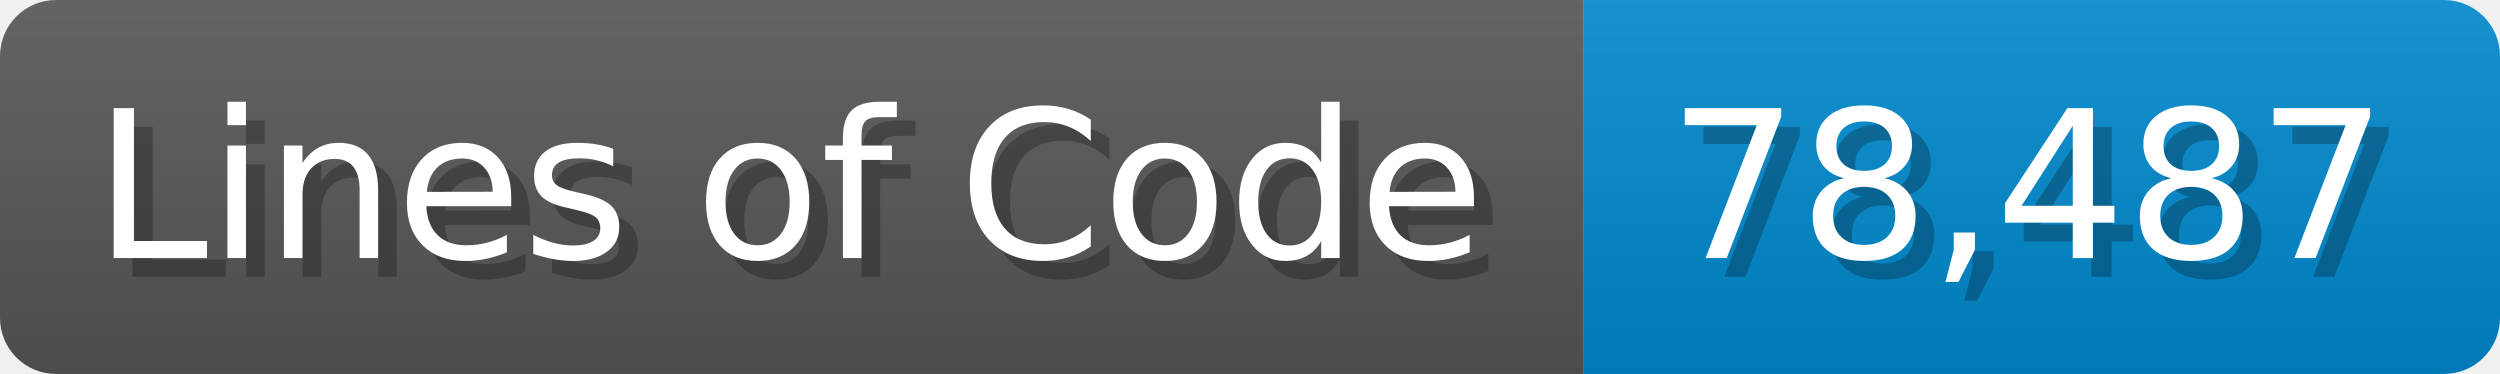
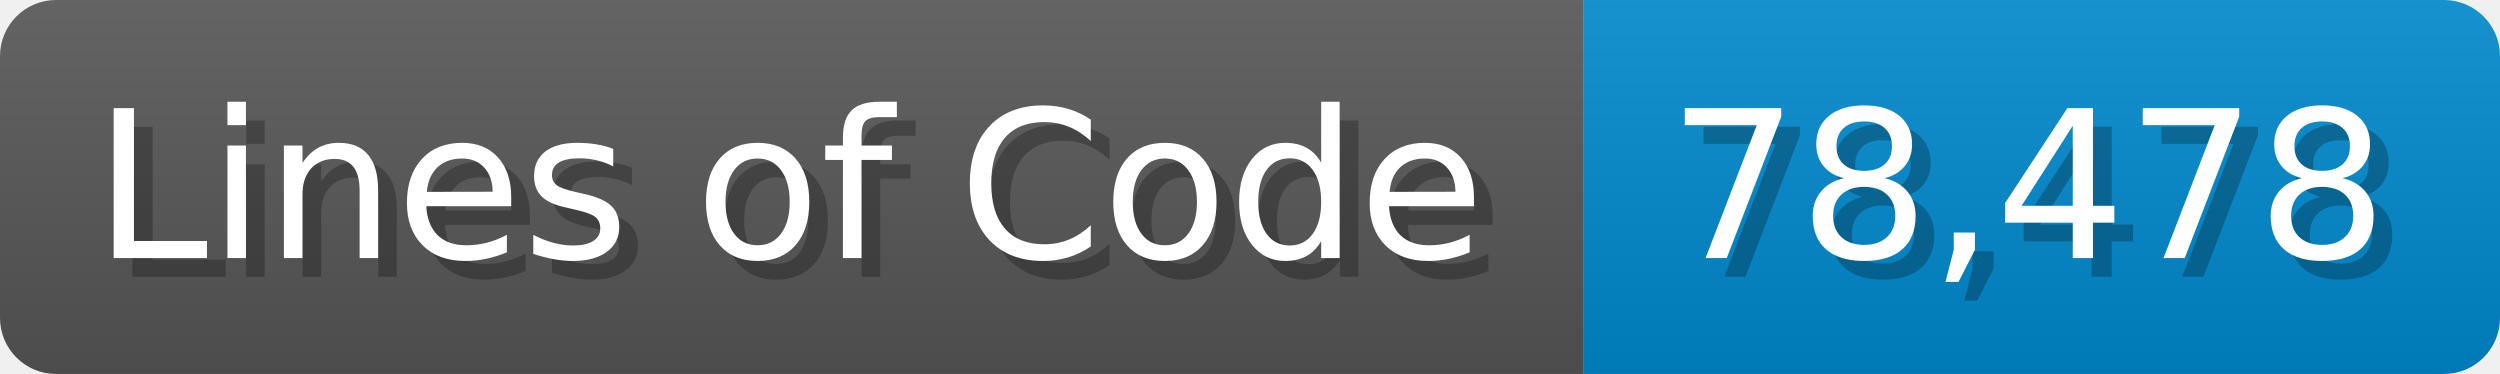
<svg xmlns="http://www.w3.org/2000/svg" width="133.7" height="20" viewBox="0 0 1337 200">
  <linearGradient id="a" x2="0" y2="100%">
    <stop offset="0" stop-opacity=".1" stop-color="#EEE" />
    <stop offset="1" stop-opacity=".1" />
  </linearGradient>
  <mask id="m">
    <rect width="1337" height="200" rx="30" fill="#FFF" />
  </mask>
  <g mask="url(#m)">
    <rect width="847" height="200" fill="#555" />
    <rect width="490" height="200" fill="#08C" x="847" />
    <rect width="1337" height="200" fill="url(#a)" />
  </g>
  <g fill="#fff" text-anchor="start" font-family="Verdana,DejaVu Sans,sans-serif" font-size="110">
    <text x="60" y="148" textLength="747" fill="#000" opacity="0.25">Lines of Code</text>
    <text x="50" y="138" textLength="747">Lines of Code</text>
-     <text x="902" y="148" textLength="390" fill="#000" opacity="0.25">78,487</text>
-     <text x="892" y="138" textLength="390">78,487</text>
+     <text x="902" y="148" textLength="390" fill="#000" opacity="0.25">78,478</text>
+     <text x="892" y="138" textLength="390">78,478</text>
  </g>
</svg>
